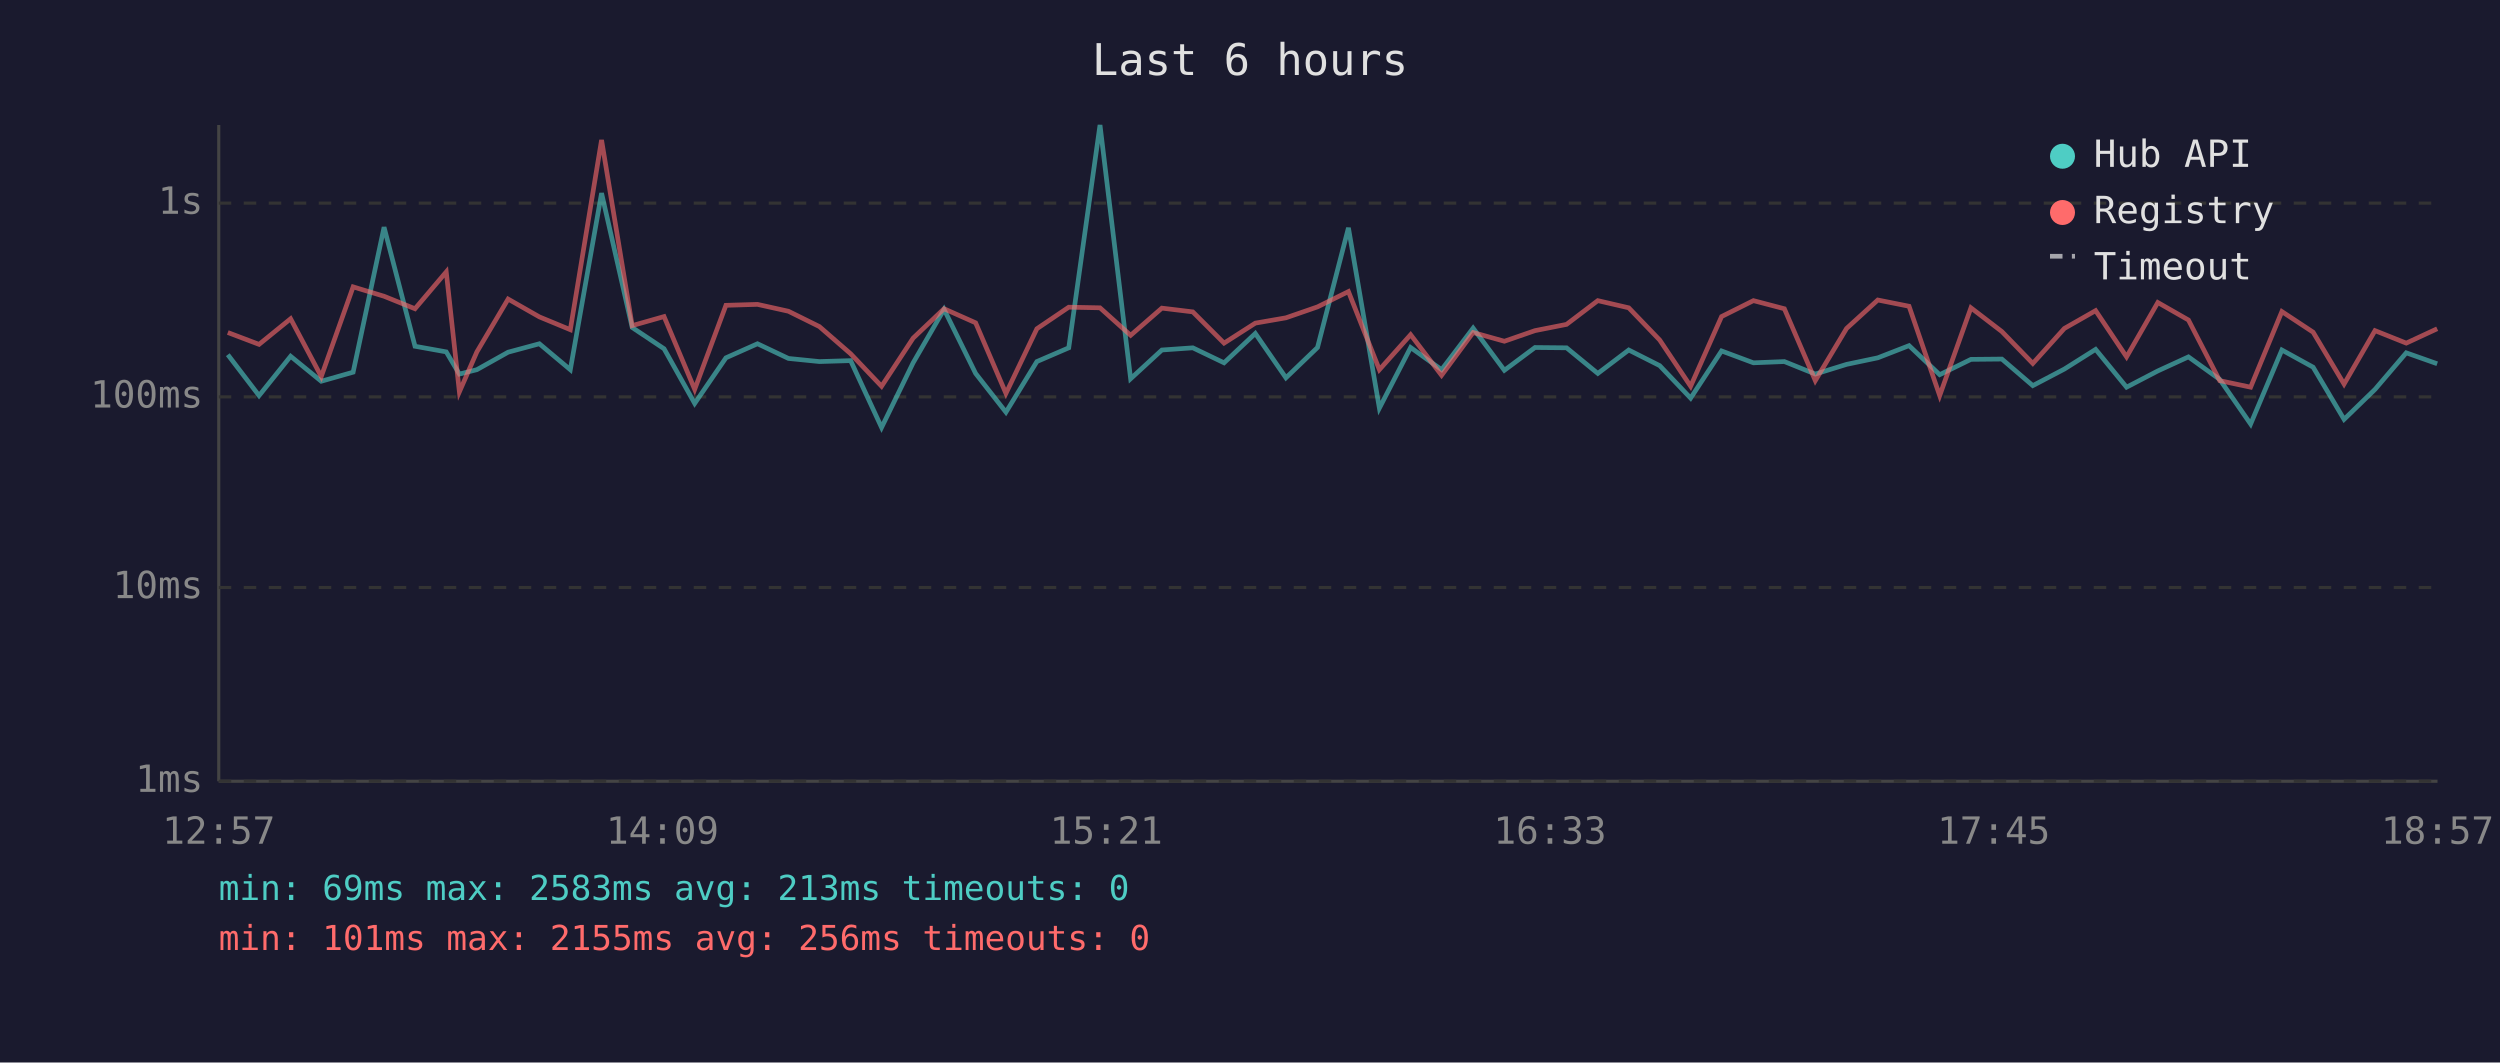
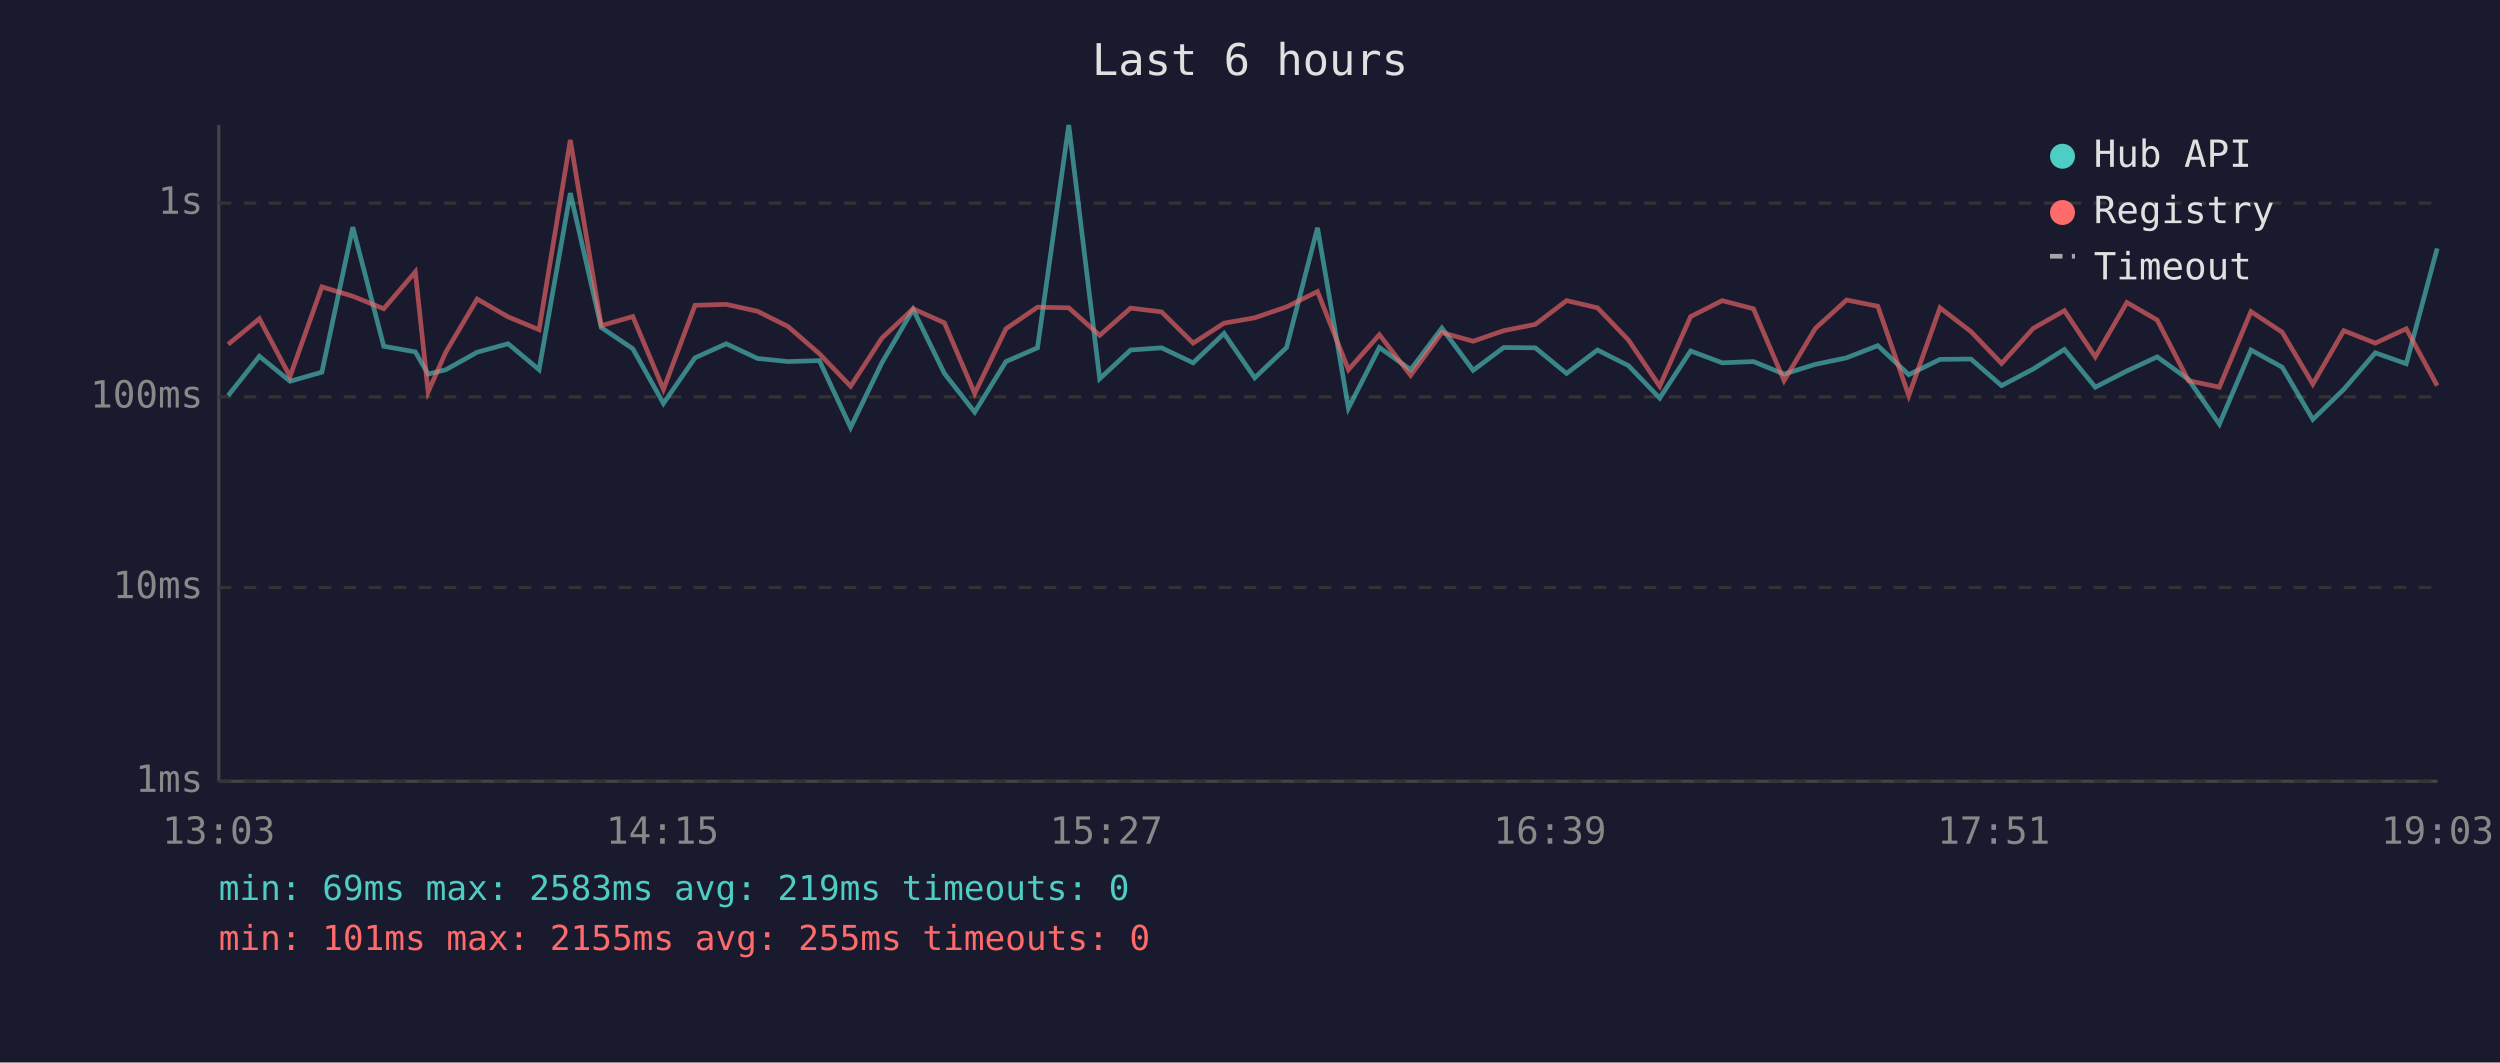
<svg xmlns="http://www.w3.org/2000/svg" viewBox="0 0 800 340" font-family="monospace" font-size="12">
  <rect width="800" height="340" fill="#1a1a2e" />
  <text x="400" y="24" fill="#e0e0e0" font-size="14" text-anchor="middle">Last 6 hours</text>
  <line x1="70" y1="40" x2="70" y2="250" stroke="#444" stroke-width="1" />
  <line x1="70" y1="250" x2="780" y2="250" stroke="#444" stroke-width="1" />
  <line x1="70" y1="250" x2="780" y2="250" stroke="#333" stroke-width="1" stroke-dasharray="4" />
  <text x="65" y="250" fill="#888" text-anchor="end" dominant-baseline="middle">1ms</text>
  <line x1="70" y1="188" x2="780" y2="188" stroke="#333" stroke-width="1" stroke-dasharray="4" />
  <text x="65" y="188" fill="#888" text-anchor="end" dominant-baseline="middle">10ms</text>
  <line x1="70" y1="127" x2="780" y2="127" stroke="#333" stroke-width="1" stroke-dasharray="4" />
  <text x="65" y="127" fill="#888" text-anchor="end" dominant-baseline="middle">100ms</text>
  <line x1="70" y1="65" x2="780" y2="65" stroke="#333" stroke-width="1" stroke-dasharray="4" />
  <text x="65" y="65" fill="#888" text-anchor="end" dominant-baseline="middle">1s</text>
-   <text x="70" y="270" fill="#888" text-anchor="middle">12:57</text>
-   <text x="212" y="270" fill="#888" text-anchor="middle">14:09</text>
-   <text x="354" y="270" fill="#888" text-anchor="middle">15:21</text>
-   <text x="496" y="270" fill="#888" text-anchor="middle">16:33</text>
-   <text x="638" y="270" fill="#888" text-anchor="middle">17:45</text>
-   <text x="780" y="270" fill="#888" text-anchor="middle">18:57</text>
-   <polyline points="72.9,113.5 82.9,126.6 93.0,114.0 102.8,122.0 113.0,119.1 122.9,72.7 132.8,110.8 142.8,112.6 147.0,119.7 152.6,118.3 162.6,112.7 172.6,110.0 182.5,118.3 192.5,61.8 202.3,104.8 212.5,111.6 222.3,129.1 232.3,114.5 242.4,110.0 252.3,114.7 262.2,115.7 272.2,115.4 282.1,136.8 292.2,116.1 302.1,99.0 312.2,119.5 321.9,131.9 331.8,115.7 342.0,111.3 352.0,40.0 361.8,121.2 371.8,112.0 381.7,111.3 391.7,116.1 401.7,106.7 411.5,120.9 421.6,111.2 431.5,72.9 441.4,130.6 451.4,111.2 461.3,118.3 471.4,105.0 481.4,118.5 491.2,111.2 501.3,111.3 511.3,119.5 521.2,112.0 531.1,117.0 541.0,127.4 550.9,112.3 561.1,116.1 571.0,115.7 580.9,119.7 590.9,116.6 600.9,114.5 610.9,110.6 620.7,119.9 630.7,115.0 640.6,114.9 650.5,123.4 660.6,118.1 670.6,111.8 680.5,123.9 690.5,118.7 700.3,114.2 710.3,121.4 720.2,135.7 730.2,112.0 740.2,117.5 750.1,134.2 760.0,124.6 770.0,112.9 779.9,116.4" fill="none" stroke="#4ecdc4" stroke-width="1.5" opacity="0.6" />
-   <polyline points="72.9,106.4 82.9,110.2 93.0,102.0 102.8,120.5 113.0,91.8 122.9,94.8 132.8,98.8 142.8,87.0 147.0,125.4 152.6,112.6 162.6,95.7 172.6,101.4 182.5,105.5 192.5,44.8 202.3,104.2 212.5,101.3 222.3,124.6 232.3,97.7 242.4,97.4 252.3,99.6 262.2,104.5 272.2,113.2 282.1,123.6 292.2,108.2 302.1,98.8 312.2,103.3 321.9,125.9 331.8,105.2 342.0,98.3 352.0,98.5 361.8,107.3 371.8,98.6 381.7,99.8 391.7,109.8 401.7,103.4 411.5,101.7 421.6,98.2 431.5,93.3 441.4,118.3 451.4,107.1 461.3,120.1 471.4,106.4 481.4,109.2 491.2,105.8 501.3,103.8 511.3,96.2 521.2,98.5 531.1,108.8 541.0,123.6 550.9,101.3 561.1,96.2 571.0,98.8 580.9,121.8 590.9,105.1 600.9,96.0 610.9,98.0 620.7,126.6 630.7,98.5 640.6,106.1 650.5,116.3 660.6,105.1 670.6,99.4 680.5,114.2 690.5,96.8 700.3,102.4 710.3,121.8 720.2,123.9 730.2,99.7 740.2,106.3 750.1,122.9 760.0,105.8 770.0,109.8 779.9,105.2" fill="none" stroke="#ff6b6b" stroke-width="1.5" opacity="0.6" />
+   <text x="70" y="270" fill="#888" text-anchor="middle">13:03</text>
+   <text x="212" y="270" fill="#888" text-anchor="middle">14:15</text>
+   <text x="354" y="270" fill="#888" text-anchor="middle">15:27</text>
+   <text x="496" y="270" fill="#888" text-anchor="middle">16:39</text>
+   <text x="638" y="270" fill="#888" text-anchor="middle">17:51</text>
+   <text x="780" y="270" fill="#888" text-anchor="middle">19:03</text>
+   <polyline points="73.0,126.6 83.0,114.0 92.8,122.0 103.0,119.1 112.9,72.7 122.8,110.8 132.9,112.6 137.0,119.7 142.7,118.3 152.7,112.7 162.6,110.0 172.5,118.3 182.5,61.8 192.4,104.8 202.5,111.6 212.3,129.1 222.4,114.5 232.4,110.0 242.4,114.7 252.2,115.7 262.2,115.4 272.2,136.8 282.2,116.1 292.2,99.0 302.2,119.5 311.9,131.9 321.9,115.7 332.0,111.3 342.0,40.0 351.9,121.2 361.8,112.0 371.7,111.3 381.8,116.1 391.7,106.7 401.5,120.9 411.7,111.2 421.6,72.9 431.5,130.6 441.4,111.2 451.4,118.3 461.4,105.0 471.4,118.5 481.2,111.2 491.3,111.3 501.3,119.5 511.2,112.0 521.1,117.0 531.1,127.4 541.0,112.3 551.1,116.1 561.1,115.7 570.9,119.7 580.9,116.6 590.9,114.5 600.9,110.6 610.8,119.9 620.8,115.0 630.7,114.9 640.5,123.4 650.6,118.1 660.6,111.8 670.5,123.9 680.6,118.7 690.3,114.2 700.3,121.4 710.2,135.7 720.3,112.0 730.3,117.5 740.1,134.2 750.0,124.6 760.1,112.9 770.0,116.4 779.9,79.5" fill="none" stroke="#4ecdc4" stroke-width="1.5" opacity="0.6" />
+   <polyline points="73.0,110.2 83.0,102.0 92.8,120.5 103.0,91.8 112.9,94.8 122.8,98.8 132.9,87.0 137.0,125.4 142.7,112.6 152.7,95.7 162.6,101.4 172.5,105.5 182.5,44.8 192.4,104.2 202.5,101.3 212.3,124.6 222.4,97.7 232.4,97.4 242.4,99.6 252.2,104.5 262.2,113.2 272.2,123.6 282.2,108.2 292.2,98.8 302.2,103.3 311.9,125.9 321.9,105.2 332.0,98.3 342.0,98.5 351.9,107.3 361.8,98.6 371.7,99.8 381.8,109.8 391.7,103.4 401.5,101.7 411.7,98.2 421.6,93.3 431.5,118.3 441.4,107.1 451.4,120.1 461.4,106.4 471.4,109.2 481.2,105.8 491.3,103.8 501.3,96.2 511.2,98.5 521.1,108.8 531.1,123.6 541.0,101.3 551.1,96.2 561.1,98.8 570.9,121.8 580.9,105.1 590.9,96.0 600.9,98.0 610.8,126.6 620.8,98.5 630.7,106.1 640.5,116.3 650.6,105.1 660.6,99.4 670.5,114.2 680.6,96.8 690.3,102.4 700.3,121.8 710.2,123.9 720.3,99.7 730.3,106.3 740.1,122.9 750.0,105.8 760.1,109.8 770.0,105.2 779.9,123.4" fill="none" stroke="#ff6b6b" stroke-width="1.5" opacity="0.6" />
  <circle cx="660" cy="50" r="4" fill="#4ecdc4" />
  <text x="670" y="50" fill="#e0e0e0" dominant-baseline="middle">Hub API</text>
  <circle cx="660" cy="68" r="4" fill="#ff6b6b" />
  <text x="670" y="68" fill="#e0e0e0" dominant-baseline="middle">Registry</text>
  <line x1="656" y1="82" x2="664" y2="82" stroke="#e0e0e0" stroke-width="1.5" stroke-dasharray="4,3" opacity="0.7" />
  <text x="670" y="86" fill="#e0e0e0" dominant-baseline="middle">Timeout</text>
-   <text x="70" y="288" fill="#4ecdc4" font-size="11">min: 69ms  max: 2583ms  avg: 213ms  timeouts: 0</text>
-   <text x="70" y="304" fill="#ff6b6b" font-size="11">min: 101ms  max: 2155ms  avg: 256ms  timeouts: 0</text>
+   <text x="70" y="288" fill="#4ecdc4" font-size="11">min: 69ms  max: 2583ms  avg: 219ms  timeouts: 0</text>
+   <text x="70" y="304" fill="#ff6b6b" font-size="11">min: 101ms  max: 2155ms  avg: 255ms  timeouts: 0</text>
</svg>
